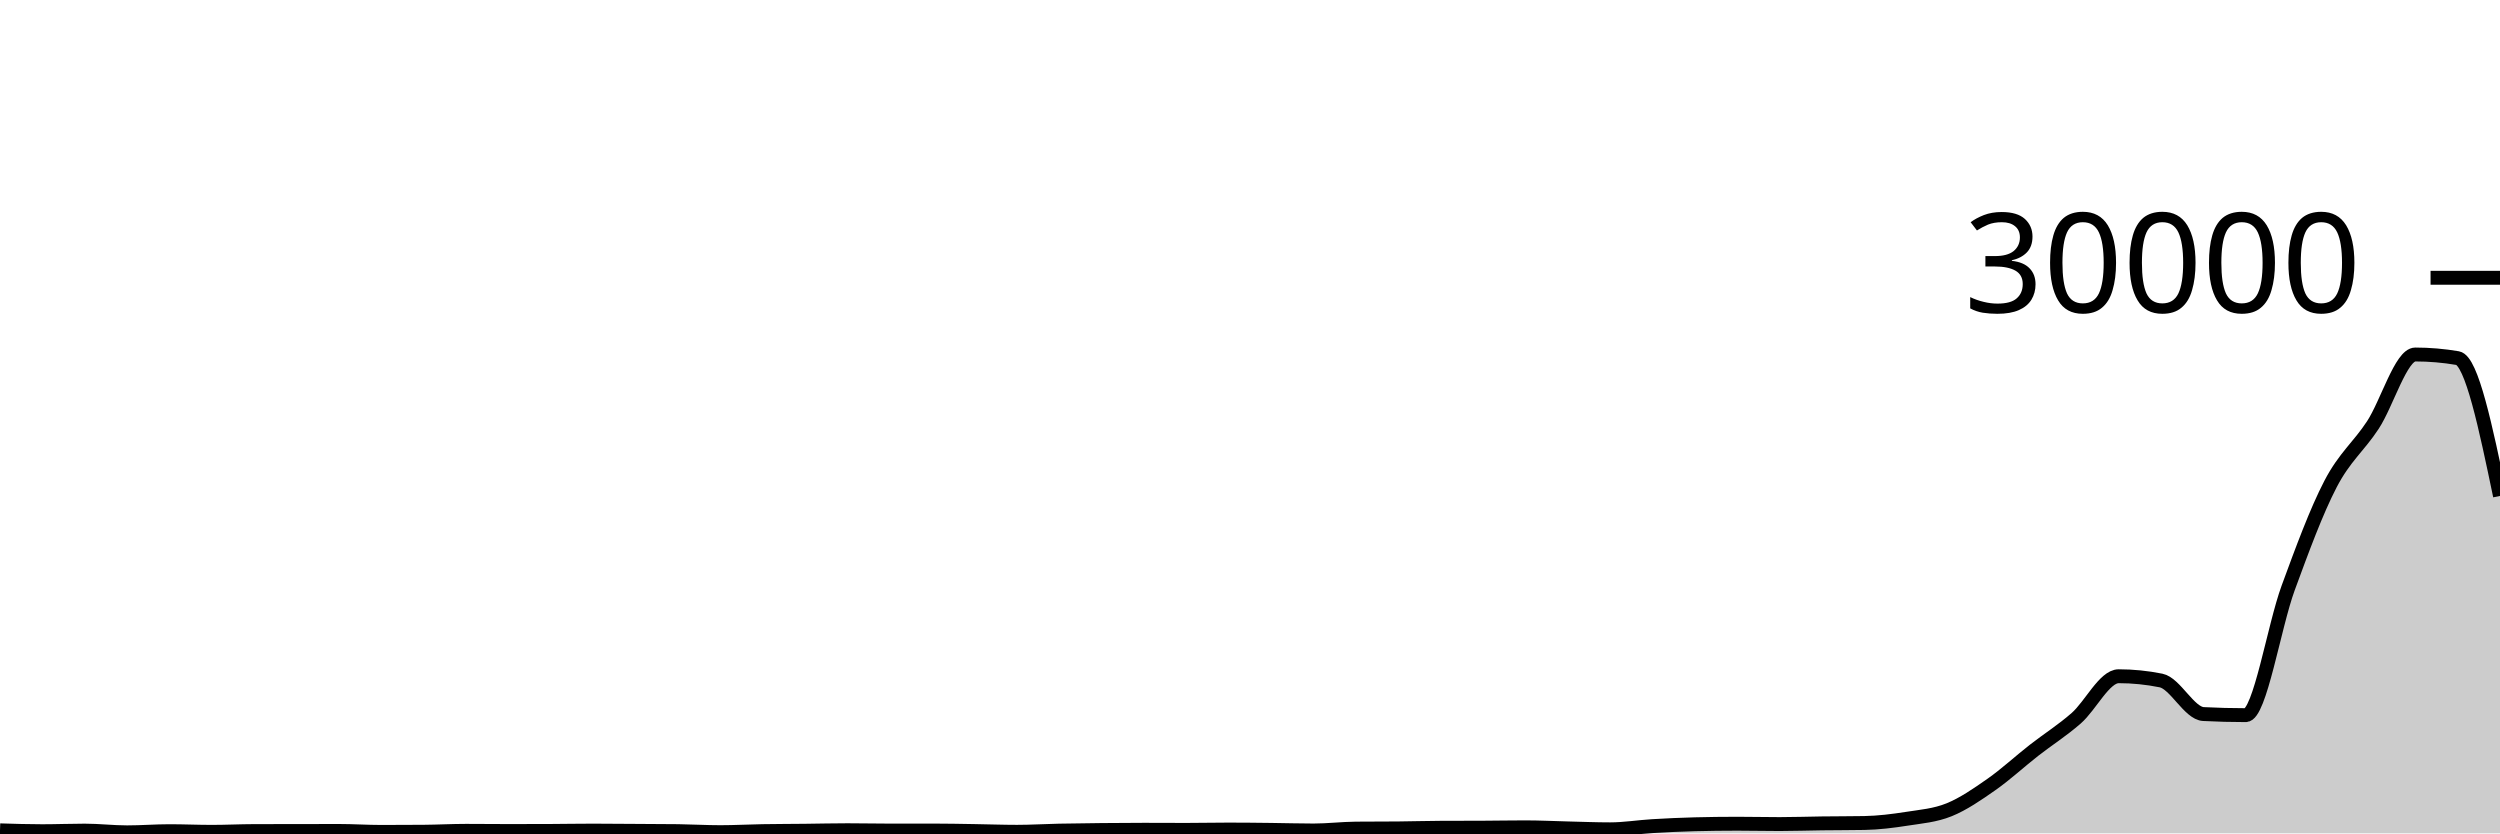
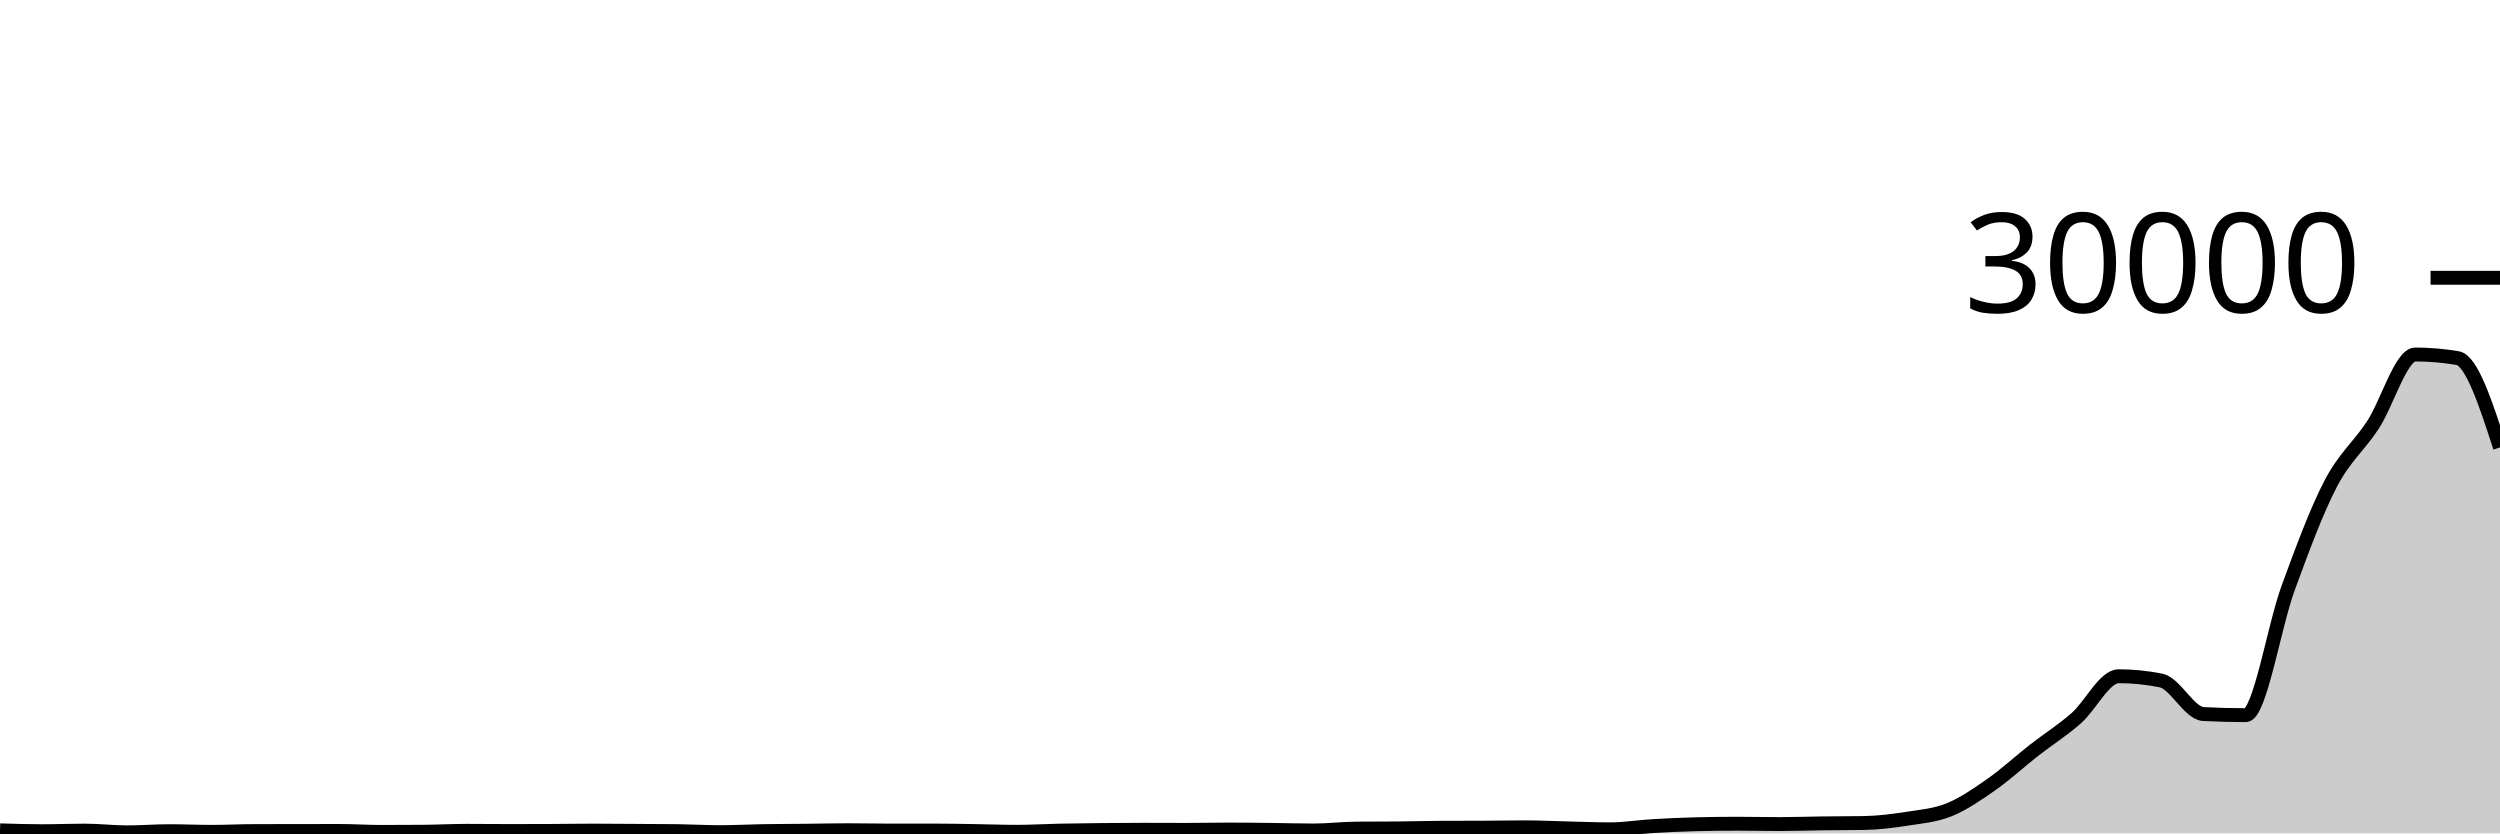
<svg xmlns="http://www.w3.org/2000/svg" viewBox="0 0 180 60">
  <g transform="translate(0,20)">
-     <path class="area" fill="rgba(0, 0, 0, 0.2)" d="M0,39.783C1.017,39.815,2.034,39.847,3.051,39.847C4.068,39.847,5.085,39.804,6.102,39.804C7.119,39.804,8.136,39.928,9.153,39.928C10.169,39.928,11.186,39.845,12.203,39.845C13.22,39.845,14.237,39.892,15.254,39.892C16.271,39.892,17.288,39.84,18.305,39.837C19.322,39.835,20.339,39.835,21.356,39.833C22.373,39.832,23.39,39.828,24.407,39.828C25.424,39.828,26.441,39.897,27.458,39.897C28.475,39.897,29.492,39.893,30.508,39.885C31.525,39.877,32.542,39.82,33.559,39.82C34.576,39.82,35.593,39.833,36.61,39.833C37.627,39.833,38.644,39.831,39.661,39.827C40.678,39.822,41.695,39.803,42.712,39.803C43.729,39.803,44.746,39.815,45.763,39.821C46.78,39.828,47.797,39.828,48.814,39.841C49.831,39.855,50.847,39.915,51.864,39.915C52.881,39.915,53.898,39.858,54.915,39.841C55.932,39.824,56.949,39.824,57.966,39.813C58.983,39.802,60,39.776,61.017,39.776C62.034,39.776,63.051,39.8,64.068,39.8C65.085,39.8,66.102,39.797,67.119,39.797C68.136,39.797,69.153,39.819,70.169,39.835C71.186,39.85,72.203,39.889,73.22,39.889C74.237,39.889,75.254,39.825,76.271,39.804C77.288,39.783,78.305,39.772,79.322,39.761C80.339,39.751,81.356,39.743,82.373,39.743C83.39,39.743,84.407,39.751,85.424,39.751C86.441,39.751,87.458,39.727,88.475,39.727C89.492,39.727,90.508,39.739,91.525,39.751C92.542,39.762,93.559,39.795,94.576,39.795C95.593,39.795,96.61,39.668,97.627,39.659C98.644,39.65,99.661,39.654,100.678,39.645C101.695,39.636,102.712,39.603,103.729,39.599C104.746,39.594,105.763,39.596,106.78,39.592C107.797,39.588,108.814,39.567,109.831,39.567C110.847,39.567,111.864,39.62,112.881,39.644C113.898,39.668,114.915,39.711,115.932,39.711C116.949,39.711,117.966,39.542,118.983,39.481C120,39.421,121.017,39.372,122.034,39.347C123.051,39.321,124.068,39.308,125.085,39.308C126.102,39.308,127.119,39.333,128.136,39.333C129.153,39.333,130.169,39.296,131.186,39.283C132.203,39.27,133.22,39.274,134.237,39.256C135.254,39.238,136.271,39.111,137.288,38.952C138.305,38.793,139.322,38.715,140.339,38.303C141.356,37.89,142.373,37.19,143.39,36.477C144.407,35.765,145.424,34.824,146.441,34.029C147.458,33.235,148.475,32.599,149.492,31.709C150.508,30.819,151.525,28.689,152.542,28.689C153.559,28.689,154.576,28.792,155.593,28.996C156.61,29.2,157.627,31.36,158.644,31.412C159.661,31.464,160.678,31.491,161.695,31.491C162.712,31.491,163.729,25.109,164.746,22.336C165.763,19.563,166.78,16.806,167.797,14.851C168.814,12.895,169.831,12.156,170.847,10.601C171.864,9.047,172.881,5.524,173.898,5.524C174.915,5.524,175.932,5.611,176.949,5.784C177.966,5.957,178.983,10.832,180,15.707L180,40C178.983,40,177.966,40,176.949,40C175.932,40,174.915,40,173.898,40C172.881,40,171.864,40,170.847,40C169.831,40,168.814,40,167.797,40C166.78,40,165.763,40,164.746,40C163.729,40,162.712,40,161.695,40C160.678,40,159.661,40,158.644,40C157.627,40,156.61,40,155.593,40C154.576,40,153.559,40,152.542,40C151.525,40,150.508,40,149.492,40C148.475,40,147.458,40,146.441,40C145.424,40,144.407,40,143.39,40C142.373,40,141.356,40,140.339,40C139.322,40,138.305,40,137.288,40C136.271,40,135.254,40,134.237,40C133.22,40,132.203,40,131.186,40C130.169,40,129.153,40,128.136,40C127.119,40,126.102,40,125.085,40C124.068,40,123.051,40,122.034,40C121.017,40,120,40,118.983,40C117.966,40,116.949,40,115.932,40C114.915,40,113.898,40,112.881,40C111.864,40,110.847,40,109.831,40C108.814,40,107.797,40,106.78,40C105.763,40,104.746,40,103.729,40C102.712,40,101.695,40,100.678,40C99.661,40,98.644,40,97.627,40C96.61,40,95.593,40,94.576,40C93.559,40,92.542,40,91.525,40C90.508,40,89.492,40,88.475,40C87.458,40,86.441,40,85.424,40C84.407,40,83.39,40,82.373,40C81.356,40,80.339,40,79.322,40C78.305,40,77.288,40,76.271,40C75.254,40,74.237,40,73.22,40C72.203,40,71.186,40,70.169,40C69.153,40,68.136,40,67.119,40C66.102,40,65.085,40,64.068,40C63.051,40,62.034,40,61.017,40C60,40,58.983,40,57.966,40C56.949,40,55.932,40,54.915,40C53.898,40,52.881,40,51.864,40C50.847,40,49.831,40,48.814,40C47.797,40,46.78,40,45.763,40C44.746,40,43.729,40,42.712,40C41.695,40,40.678,40,39.661,40C38.644,40,37.627,40,36.61,40C35.593,40,34.576,40,33.559,40C32.542,40,31.525,40,30.508,40C29.492,40,28.475,40,27.458,40C26.441,40,25.424,40,24.407,40C23.39,40,22.373,40,21.356,40C20.339,40,19.322,40,18.305,40C17.288,40,16.271,40,15.254,40C14.237,40,13.22,40,12.203,40C11.186,40,10.169,40,9.153,40C8.136,40,7.119,40,6.102,40C5.085,40,4.068,40,3.051,40C2.034,40,1.017,40,0,40Z" />
-     <path class="line" stroke="black" fill="none" d="M0,39.783C1.017,39.815,2.034,39.847,3.051,39.847C4.068,39.847,5.085,39.804,6.102,39.804C7.119,39.804,8.136,39.928,9.153,39.928C10.169,39.928,11.186,39.845,12.203,39.845C13.22,39.845,14.237,39.892,15.254,39.892C16.271,39.892,17.288,39.84,18.305,39.837C19.322,39.835,20.339,39.835,21.356,39.833C22.373,39.832,23.39,39.828,24.407,39.828C25.424,39.828,26.441,39.897,27.458,39.897C28.475,39.897,29.492,39.893,30.508,39.885C31.525,39.877,32.542,39.82,33.559,39.82C34.576,39.82,35.593,39.833,36.61,39.833C37.627,39.833,38.644,39.831,39.661,39.827C40.678,39.822,41.695,39.803,42.712,39.803C43.729,39.803,44.746,39.815,45.763,39.821C46.78,39.828,47.797,39.828,48.814,39.841C49.831,39.855,50.847,39.915,51.864,39.915C52.881,39.915,53.898,39.858,54.915,39.841C55.932,39.824,56.949,39.824,57.966,39.813C58.983,39.802,60,39.776,61.017,39.776C62.034,39.776,63.051,39.8,64.068,39.8C65.085,39.8,66.102,39.797,67.119,39.797C68.136,39.797,69.153,39.819,70.169,39.835C71.186,39.85,72.203,39.889,73.22,39.889C74.237,39.889,75.254,39.825,76.271,39.804C77.288,39.783,78.305,39.772,79.322,39.761C80.339,39.751,81.356,39.743,82.373,39.743C83.39,39.743,84.407,39.751,85.424,39.751C86.441,39.751,87.458,39.727,88.475,39.727C89.492,39.727,90.508,39.739,91.525,39.751C92.542,39.762,93.559,39.795,94.576,39.795C95.593,39.795,96.61,39.668,97.627,39.659C98.644,39.65,99.661,39.654,100.678,39.645C101.695,39.636,102.712,39.603,103.729,39.599C104.746,39.594,105.763,39.596,106.78,39.592C107.797,39.588,108.814,39.567,109.831,39.567C110.847,39.567,111.864,39.62,112.881,39.644C113.898,39.668,114.915,39.711,115.932,39.711C116.949,39.711,117.966,39.542,118.983,39.481C120,39.421,121.017,39.372,122.034,39.347C123.051,39.321,124.068,39.308,125.085,39.308C126.102,39.308,127.119,39.333,128.136,39.333C129.153,39.333,130.169,39.296,131.186,39.283C132.203,39.27,133.22,39.274,134.237,39.256C135.254,39.238,136.271,39.111,137.288,38.952C138.305,38.793,139.322,38.715,140.339,38.303C141.356,37.89,142.373,37.19,143.39,36.477C144.407,35.765,145.424,34.824,146.441,34.029C147.458,33.235,148.475,32.599,149.492,31.709C150.508,30.819,151.525,28.689,152.542,28.689C153.559,28.689,154.576,28.792,155.593,28.996C156.61,29.2,157.627,31.36,158.644,31.412C159.661,31.464,160.678,31.491,161.695,31.491C162.712,31.491,163.729,25.109,164.746,22.336C165.763,19.563,166.78,16.806,167.797,14.851C168.814,12.895,169.831,12.156,170.847,10.601C171.864,9.047,172.881,5.524,173.898,5.524C174.915,5.524,175.932,5.611,176.949,5.784C177.966,5.957,178.983,10.832,180,15.707" />
+     <path class="area" fill="rgba(0, 0, 0, 0.2)" d="M0,39.783C1.017,39.815,2.034,39.847,3.051,39.847C4.068,39.847,5.085,39.804,6.102,39.804C7.119,39.804,8.136,39.928,9.153,39.928C10.169,39.928,11.186,39.845,12.203,39.845C13.22,39.845,14.237,39.892,15.254,39.892C16.271,39.892,17.288,39.84,18.305,39.837C19.322,39.835,20.339,39.835,21.356,39.833C22.373,39.832,23.39,39.828,24.407,39.828C25.424,39.828,26.441,39.897,27.458,39.897C28.475,39.897,29.492,39.893,30.508,39.885C31.525,39.877,32.542,39.82,33.559,39.82C34.576,39.82,35.593,39.833,36.61,39.833C37.627,39.833,38.644,39.831,39.661,39.827C40.678,39.822,41.695,39.803,42.712,39.803C43.729,39.803,44.746,39.815,45.763,39.821C46.78,39.828,47.797,39.828,48.814,39.841C49.831,39.855,50.847,39.915,51.864,39.915C52.881,39.915,53.898,39.858,54.915,39.841C55.932,39.824,56.949,39.824,57.966,39.813C58.983,39.802,60,39.776,61.017,39.776C62.034,39.776,63.051,39.8,64.068,39.8C65.085,39.8,66.102,39.797,67.119,39.797C68.136,39.797,69.153,39.819,70.169,39.835C71.186,39.85,72.203,39.889,73.22,39.889C74.237,39.889,75.254,39.825,76.271,39.804C77.288,39.783,78.305,39.772,79.322,39.761C80.339,39.751,81.356,39.743,82.373,39.743C83.39,39.743,84.407,39.751,85.424,39.751C86.441,39.751,87.458,39.727,88.475,39.727C89.492,39.727,90.508,39.739,91.525,39.751C92.542,39.762,93.559,39.795,94.576,39.795C95.593,39.795,96.61,39.668,97.627,39.659C98.644,39.65,99.661,39.654,100.678,39.645C101.695,39.636,102.712,39.603,103.729,39.599C104.746,39.594,105.763,39.596,106.78,39.592C107.797,39.588,108.814,39.567,109.831,39.567C110.847,39.567,111.864,39.62,112.881,39.644C113.898,39.668,114.915,39.711,115.932,39.711C116.949,39.711,117.966,39.542,118.983,39.481C120,39.421,121.017,39.372,122.034,39.347C123.051,39.321,124.068,39.308,125.085,39.308C126.102,39.308,127.119,39.333,128.136,39.333C129.153,39.333,130.169,39.296,131.186,39.283C132.203,39.27,133.22,39.274,134.237,39.256C135.254,39.238,136.271,39.111,137.288,38.952C138.305,38.793,139.322,38.715,140.339,38.303C141.356,37.89,142.373,37.19,143.39,36.477C144.407,35.765,145.424,34.824,146.441,34.029C147.458,33.235,148.475,32.599,149.492,31.709C150.508,30.819,151.525,28.689,152.542,28.689C153.559,28.689,154.576,28.792,155.593,28.996C156.61,29.2,157.627,31.36,158.644,31.412C159.661,31.464,160.678,31.491,161.695,31.491C162.712,31.491,163.729,25.109,164.746,22.336C165.763,19.563,166.78,16.806,167.797,14.851C168.814,12.895,169.831,12.156,170.847,10.601C171.864,9.047,172.881,5.524,173.898,5.524C174.915,5.524,175.932,5.611,176.949,5.784C177.966,5.957,178.983,9.087,180,12.216L180,40C178.983,40,177.966,40,176.949,40C175.932,40,174.915,40,173.898,40C172.881,40,171.864,40,170.847,40C169.831,40,168.814,40,167.797,40C166.78,40,165.763,40,164.746,40C163.729,40,162.712,40,161.695,40C160.678,40,159.661,40,158.644,40C157.627,40,156.61,40,155.593,40C154.576,40,153.559,40,152.542,40C151.525,40,150.508,40,149.492,40C148.475,40,147.458,40,146.441,40C145.424,40,144.407,40,143.39,40C142.373,40,141.356,40,140.339,40C139.322,40,138.305,40,137.288,40C136.271,40,135.254,40,134.237,40C133.22,40,132.203,40,131.186,40C130.169,40,129.153,40,128.136,40C127.119,40,126.102,40,125.085,40C124.068,40,123.051,40,122.034,40C121.017,40,120,40,118.983,40C117.966,40,116.949,40,115.932,40C114.915,40,113.898,40,112.881,40C111.864,40,110.847,40,109.831,40C108.814,40,107.797,40,106.78,40C105.763,40,104.746,40,103.729,40C102.712,40,101.695,40,100.678,40C99.661,40,98.644,40,97.627,40C96.61,40,95.593,40,94.576,40C93.559,40,92.542,40,91.525,40C90.508,40,89.492,40,88.475,40C87.458,40,86.441,40,85.424,40C84.407,40,83.39,40,82.373,40C81.356,40,80.339,40,79.322,40C78.305,40,77.288,40,76.271,40C75.254,40,74.237,40,73.22,40C72.203,40,71.186,40,70.169,40C69.153,40,68.136,40,67.119,40C66.102,40,65.085,40,64.068,40C63.051,40,62.034,40,61.017,40C60,40,58.983,40,57.966,40C56.949,40,55.932,40,54.915,40C53.898,40,52.881,40,51.864,40C50.847,40,49.831,40,48.814,40C47.797,40,46.78,40,45.763,40C44.746,40,43.729,40,42.712,40C41.695,40,40.678,40,39.661,40C38.644,40,37.627,40,36.61,40C35.593,40,34.576,40,33.559,40C32.542,40,31.525,40,30.508,40C29.492,40,28.475,40,27.458,40C26.441,40,25.424,40,24.407,40C23.39,40,22.373,40,21.356,40C20.339,40,19.322,40,18.305,40C17.288,40,16.271,40,15.254,40C14.237,40,13.22,40,12.203,40C11.186,40,10.169,40,9.153,40C8.136,40,7.119,40,6.102,40C5.085,40,4.068,40,3.051,40C2.034,40,1.017,40,0,40Z" />
+     <path class="line" stroke="black" fill="none" d="M0,39.783C1.017,39.815,2.034,39.847,3.051,39.847C4.068,39.847,5.085,39.804,6.102,39.804C7.119,39.804,8.136,39.928,9.153,39.928C10.169,39.928,11.186,39.845,12.203,39.845C13.22,39.845,14.237,39.892,15.254,39.892C16.271,39.892,17.288,39.84,18.305,39.837C19.322,39.835,20.339,39.835,21.356,39.833C22.373,39.832,23.39,39.828,24.407,39.828C25.424,39.828,26.441,39.897,27.458,39.897C28.475,39.897,29.492,39.893,30.508,39.885C31.525,39.877,32.542,39.82,33.559,39.82C34.576,39.82,35.593,39.833,36.61,39.833C37.627,39.833,38.644,39.831,39.661,39.827C40.678,39.822,41.695,39.803,42.712,39.803C43.729,39.803,44.746,39.815,45.763,39.821C46.78,39.828,47.797,39.828,48.814,39.841C49.831,39.855,50.847,39.915,51.864,39.915C52.881,39.915,53.898,39.858,54.915,39.841C55.932,39.824,56.949,39.824,57.966,39.813C58.983,39.802,60,39.776,61.017,39.776C62.034,39.776,63.051,39.8,64.068,39.8C65.085,39.8,66.102,39.797,67.119,39.797C68.136,39.797,69.153,39.819,70.169,39.835C71.186,39.85,72.203,39.889,73.22,39.889C74.237,39.889,75.254,39.825,76.271,39.804C77.288,39.783,78.305,39.772,79.322,39.761C80.339,39.751,81.356,39.743,82.373,39.743C83.39,39.743,84.407,39.751,85.424,39.751C86.441,39.751,87.458,39.727,88.475,39.727C89.492,39.727,90.508,39.739,91.525,39.751C92.542,39.762,93.559,39.795,94.576,39.795C95.593,39.795,96.61,39.668,97.627,39.659C98.644,39.65,99.661,39.654,100.678,39.645C101.695,39.636,102.712,39.603,103.729,39.599C104.746,39.594,105.763,39.596,106.78,39.592C107.797,39.588,108.814,39.567,109.831,39.567C110.847,39.567,111.864,39.62,112.881,39.644C113.898,39.668,114.915,39.711,115.932,39.711C116.949,39.711,117.966,39.542,118.983,39.481C120,39.421,121.017,39.372,122.034,39.347C123.051,39.321,124.068,39.308,125.085,39.308C126.102,39.308,127.119,39.333,128.136,39.333C129.153,39.333,130.169,39.296,131.186,39.283C132.203,39.27,133.22,39.274,134.237,39.256C135.254,39.238,136.271,39.111,137.288,38.952C138.305,38.793,139.322,38.715,140.339,38.303C141.356,37.89,142.373,37.19,143.39,36.477C144.407,35.765,145.424,34.824,146.441,34.029C147.458,33.235,148.475,32.599,149.492,31.709C150.508,30.819,151.525,28.689,152.542,28.689C153.559,28.689,154.576,28.792,155.593,28.996C156.61,29.2,157.627,31.36,158.644,31.412C159.661,31.464,160.678,31.491,161.695,31.491C162.712,31.491,163.729,25.109,164.746,22.336C165.763,19.563,166.78,16.806,167.797,14.851C168.814,12.895,169.831,12.156,170.847,10.601C171.864,9.047,172.881,5.524,173.898,5.524C174.915,5.524,175.932,5.611,176.949,5.784C177.966,5.957,178.983,9.087,180,12.216" />
    <path class="axis-ceiling" stroke-width="1" stroke="black" fill="none" d="M175,0L180,0" />
    <text class="axis-ceiling-label" font-family="sans-serif" text-anchor="end" font-size="10px" x="170" y="2.5">30000</text>
  </g>
</svg>
